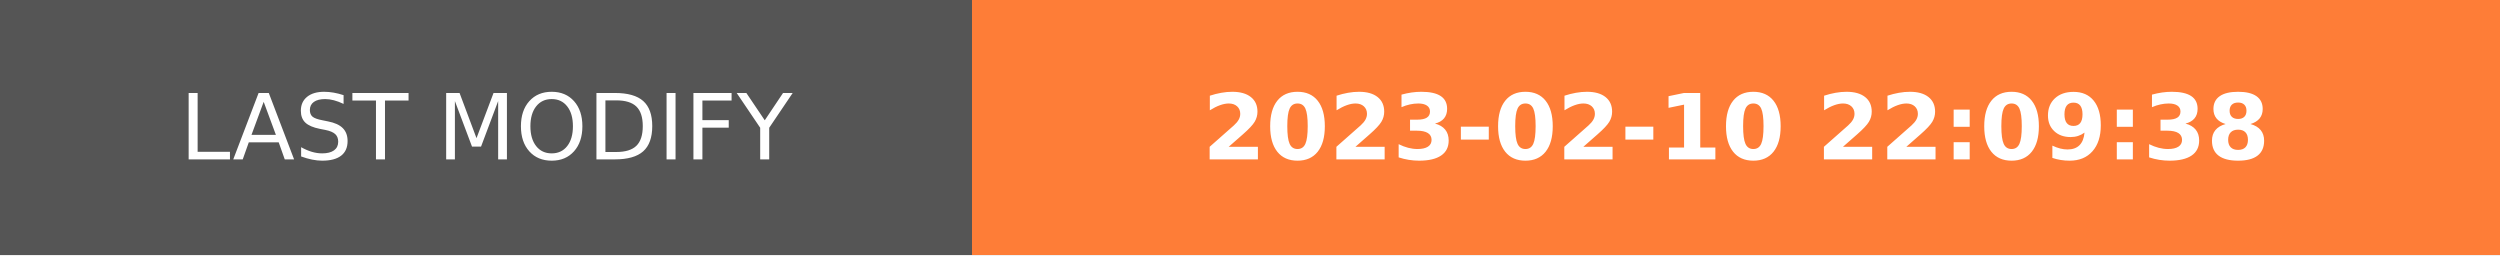
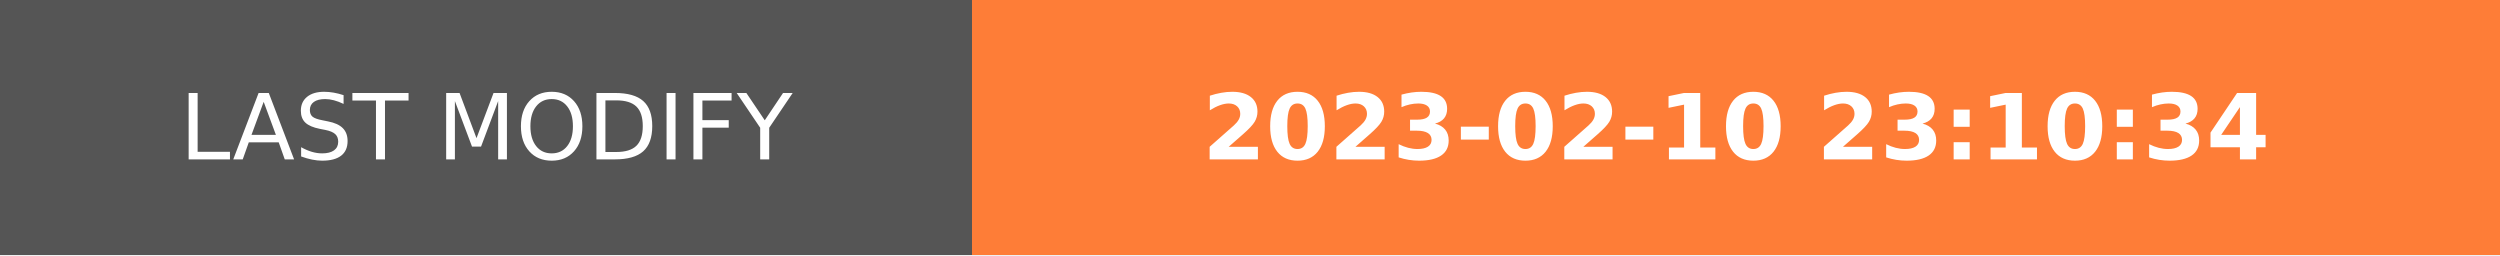
- <svg xmlns="http://www.w3.org/2000/svg" width="274.5" height="28" role="img" aria-label="LAST MODIFY: 2023-02-10 22:09:38">
+ <svg xmlns="http://www.w3.org/2000/svg" width="274.5" height="28" role="img" aria-label="LAST MODIFY: 2023-02-10 23:10:34">
  <g shape-rendering="crispEdges">
    <rect width="106.75" height="28" fill="#555" />
    <rect x="106.75" width="167.75" height="28" fill="#fe7d37" />
  </g>
  <g fill="#fff" text-anchor="middle" font-family="Verdana,Geneva,DejaVu Sans,sans-serif" text-rendering="geometricPrecision" font-size="100">
    <text transform="scale(.1)" x="533.75" y="175" textLength="827.5" fill="#fff">LAST MODIFY</text>
-     <text transform="scale(.1)" x="1906.25" y="175" textLength="1437.5" fill="#fff" font-weight="bold">2023-02-10 22:09:38</text>
+     <text transform="scale(.1)" x="1906.25" y="175" textLength="1437.5" fill="#fff" font-weight="bold">2023-02-10 23:10:34</text>
  </g>
</svg>
